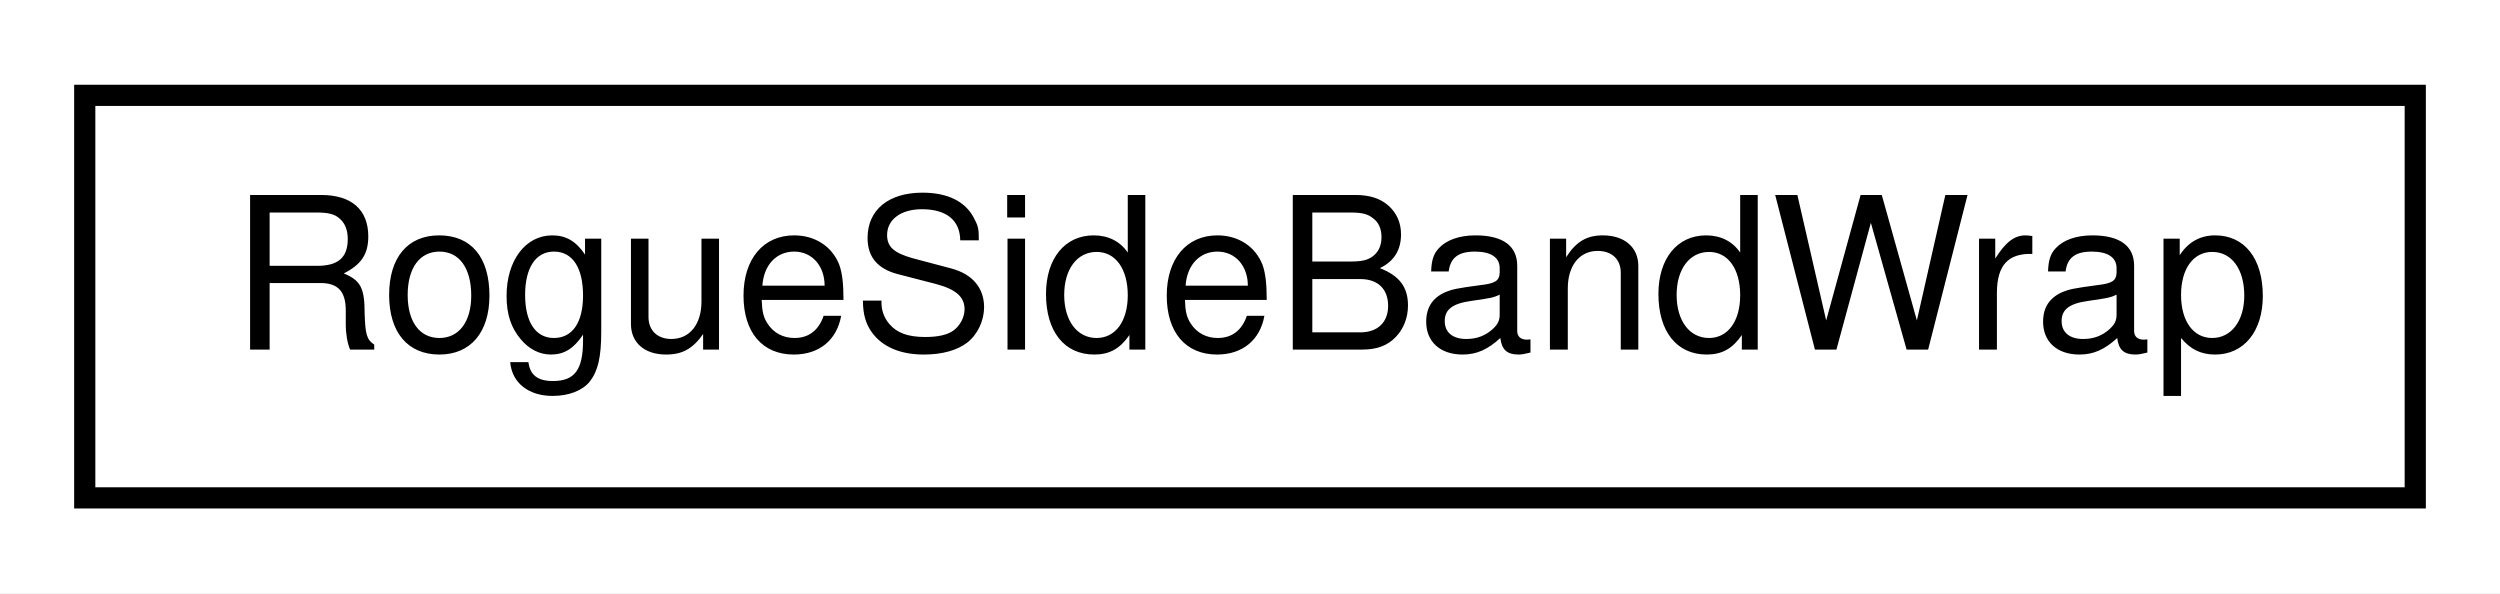
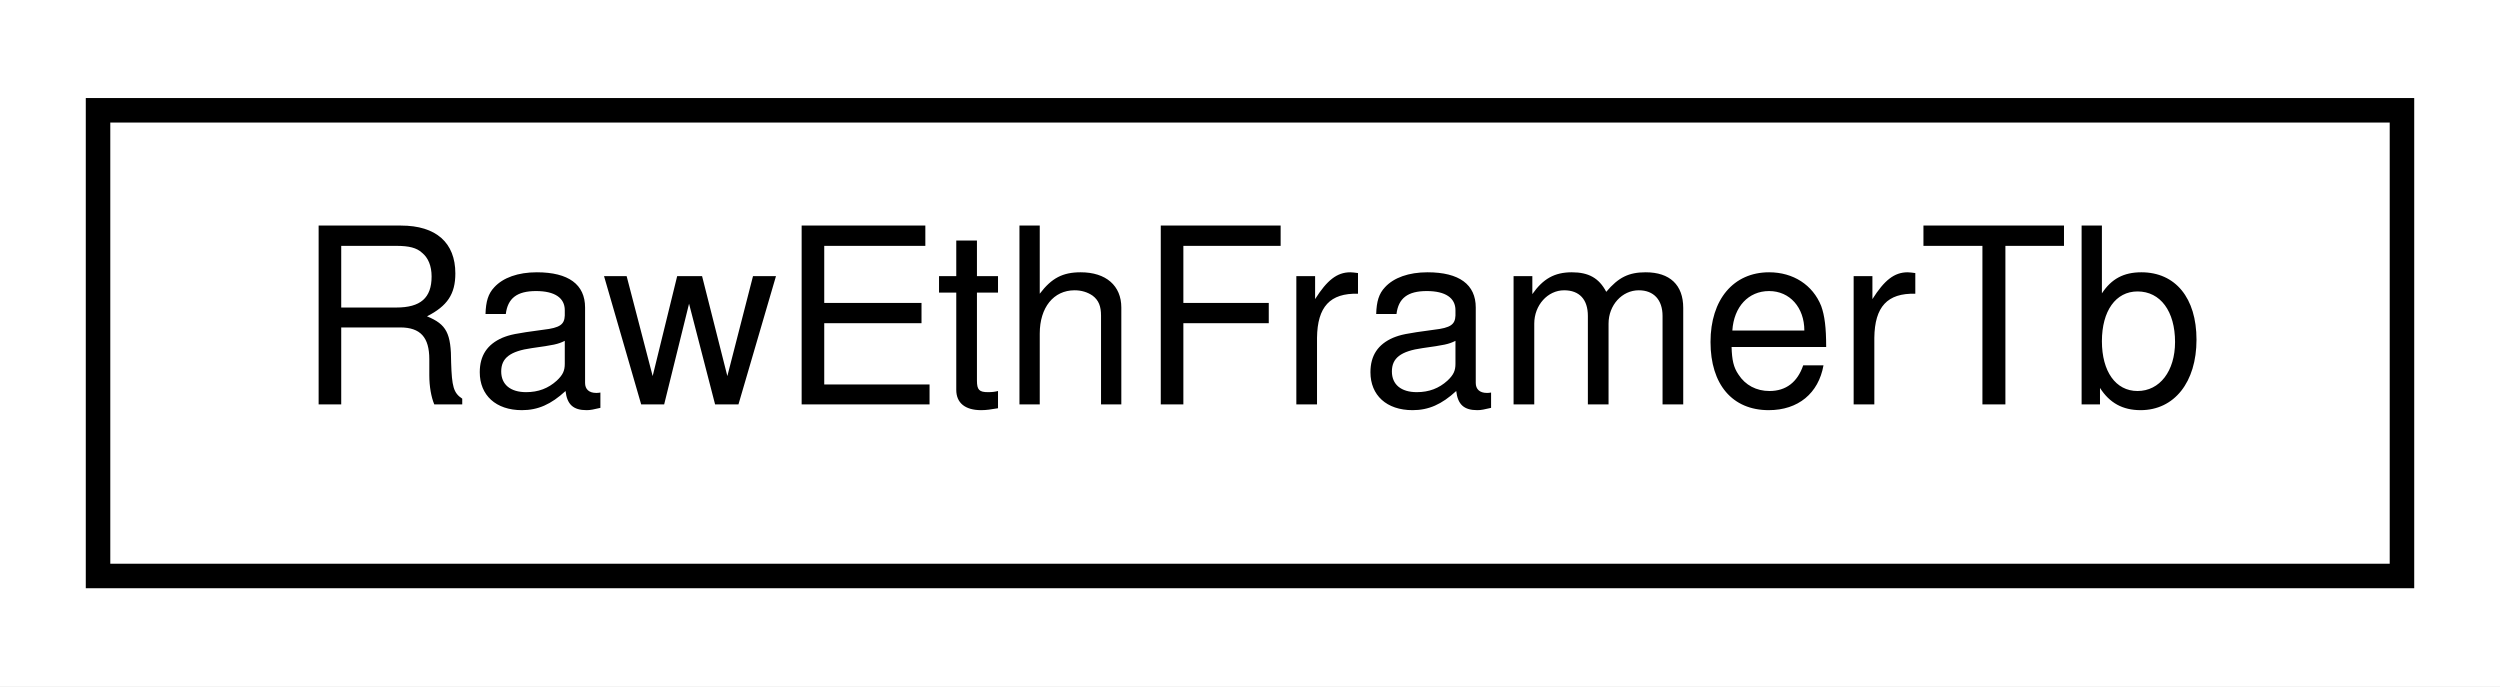
- <svg xmlns="http://www.w3.org/2000/svg" xmlns:xlink="http://www.w3.org/1999/xlink" width="118pt" height="28pt" viewBox="0.00 0.00 118.00 28.00">
+ <svg xmlns="http://www.w3.org/2000/svg" xmlns:xlink="http://www.w3.org/1999/xlink" width="102pt" height="28pt" viewBox="0.00 0.00 102.00 28.00">
  <g id="graph0" class="graph" transform="scale(1 1) rotate(0) translate(4 24)">
-     <polygon fill="white" stroke="none" points="-4,4 -4,-24 114,-24 114,4 -4,4" />
+     <polygon fill="white" stroke="none" points="-4,4 -4,-24 98,-24 98,4 -4,4" />
    <g id="node1" class="node">
      <g id="a_node1">
-         <a xlink:href="classRogueSideBandWrap.html" target="_top" xlink:title="RogueSideBandWrap">
-           <polygon fill="white" stroke="black" points="0,-0.5 0,-19.5 110,-19.5 110,-0.5 0,-0.5" />
-           <text text-anchor="middle" x="55" y="-7.5" font-family="Helvetica,sans-Serif" font-size="10.00">RogueSideBandWrap</text>
+         <a xlink:href="classRawEthFramerTb.html" target="_top" xlink:title="RawEthFramerTb">
+           <polygon fill="white" stroke="black" points="0,-0.5 0,-19.5 94,-19.5 94,-0.5 0,-0.5" />
+           <text text-anchor="middle" x="47" y="-7.5" font-family="Helvetica,sans-Serif" font-size="10.00">RawEthFramerTb</text>
        </a>
      </g>
    </g>
  </g>
</svg>
